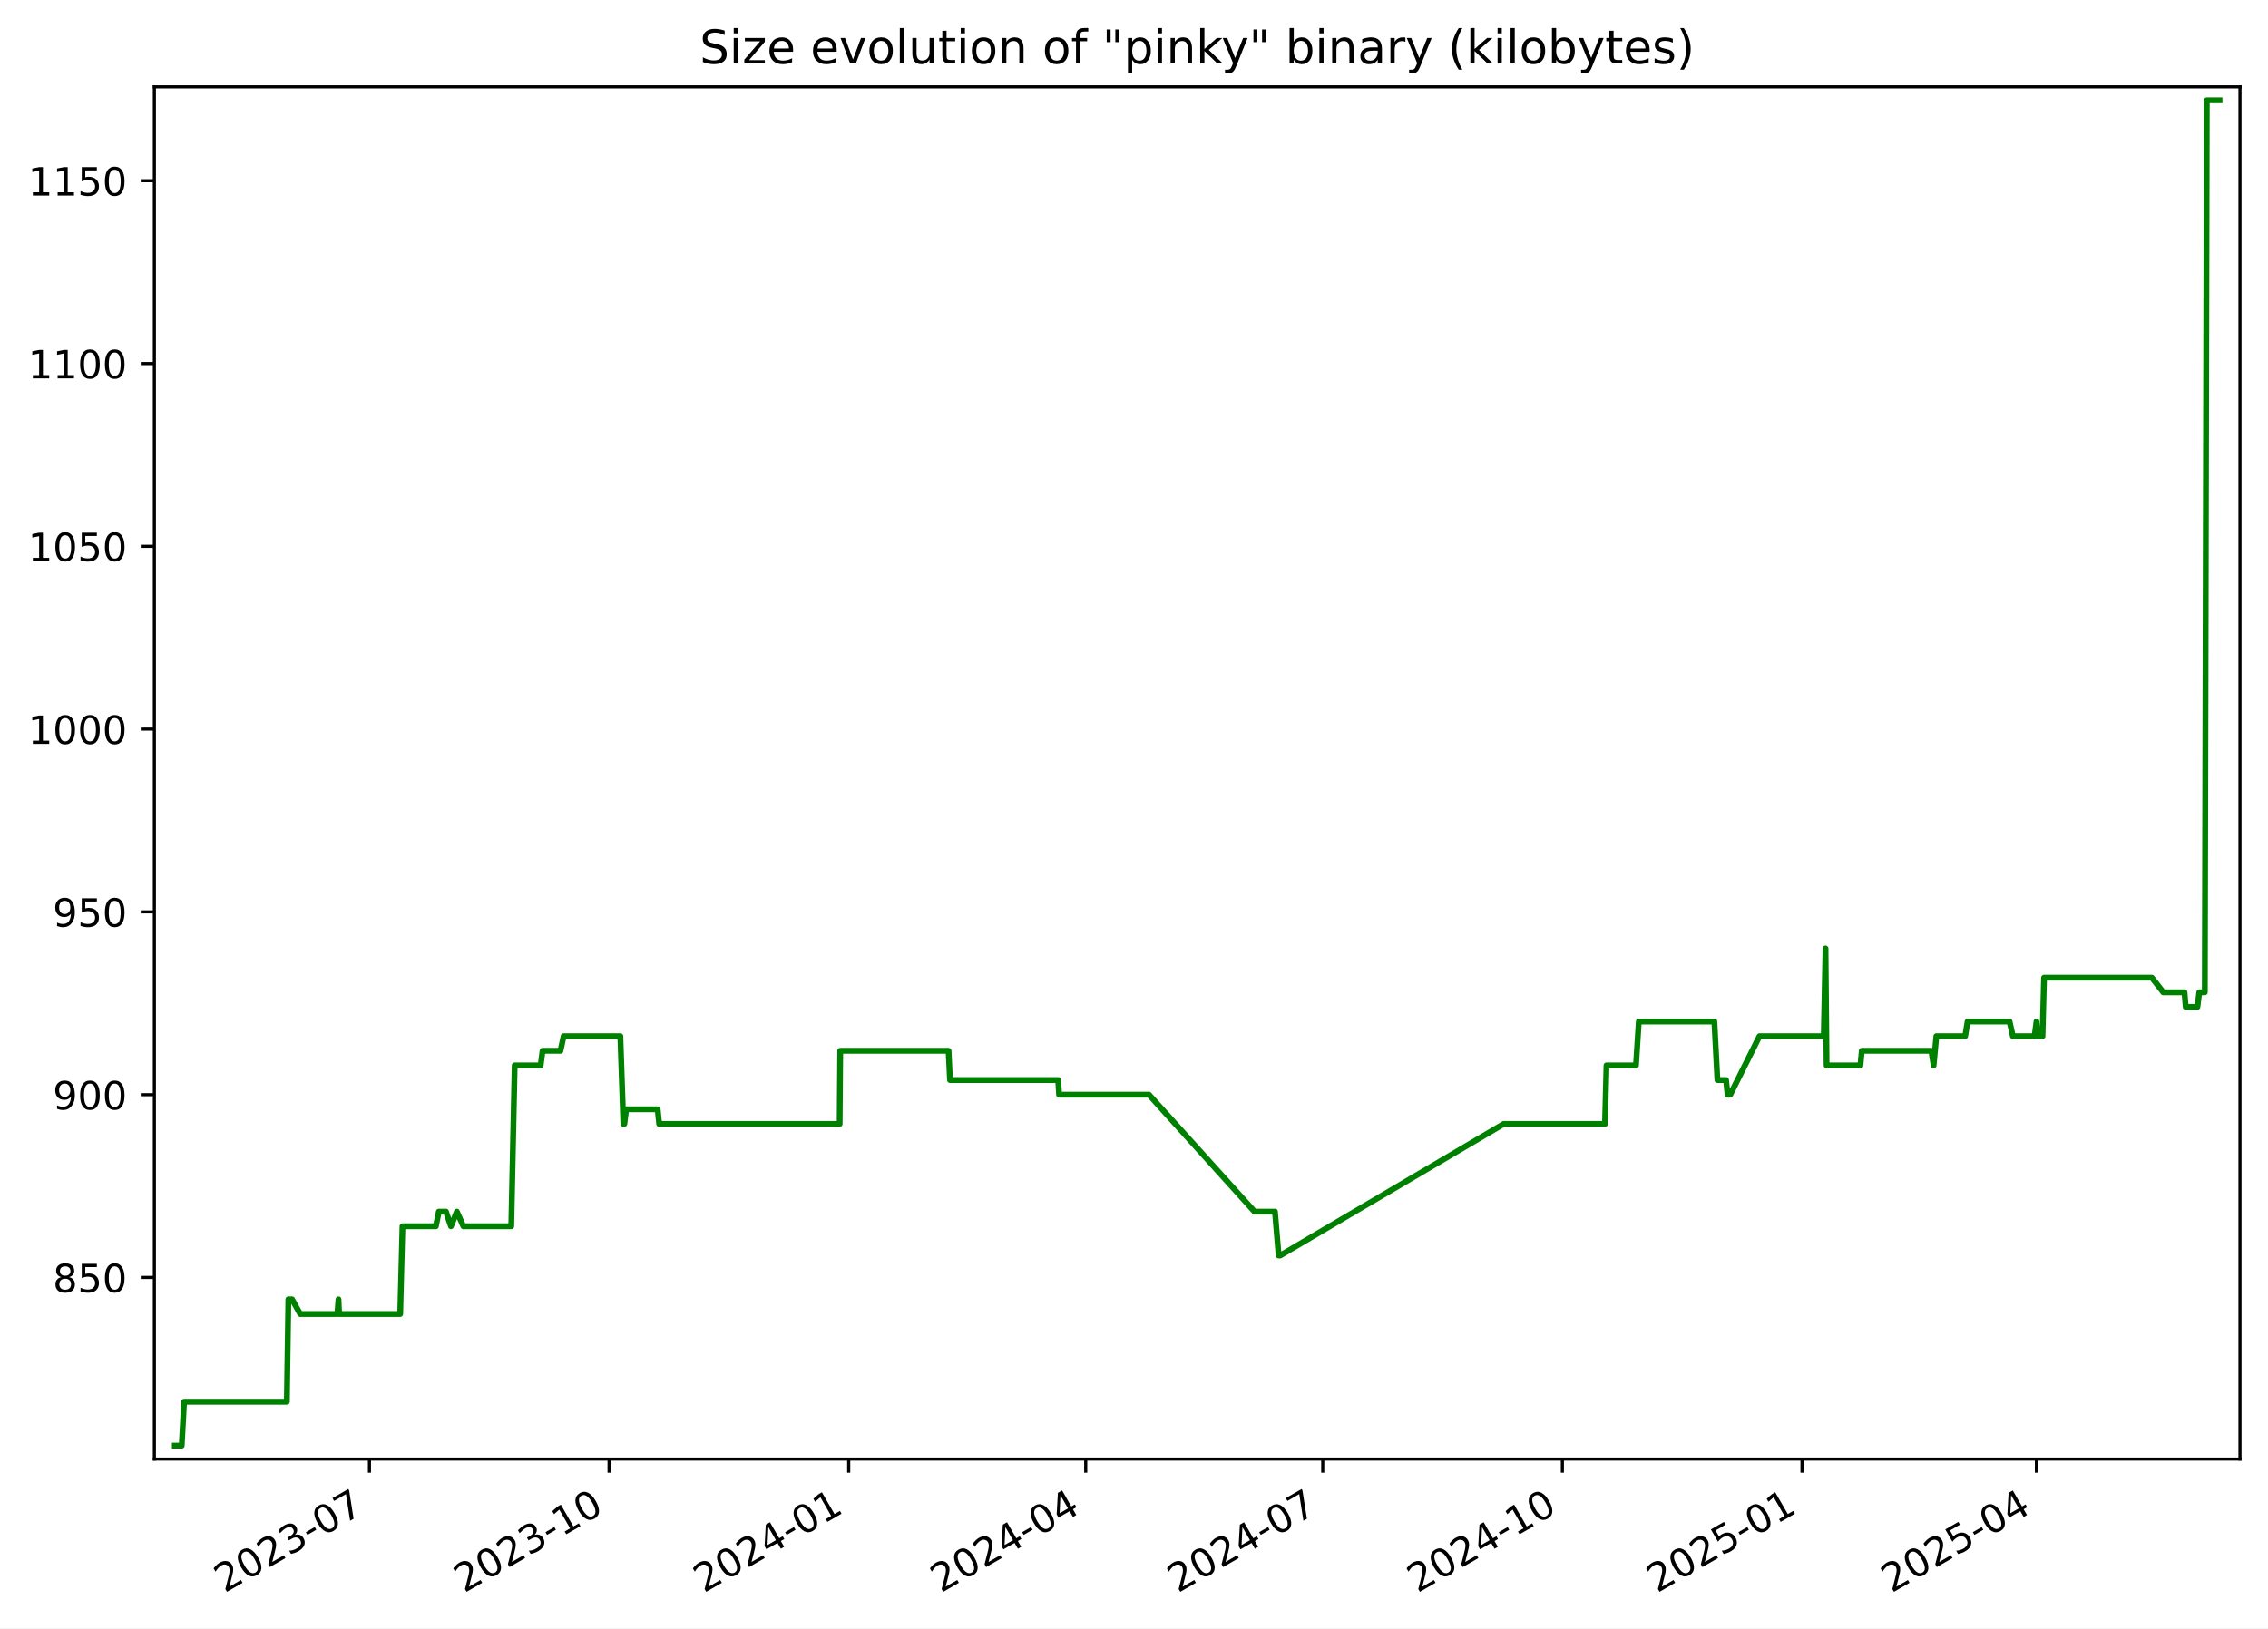
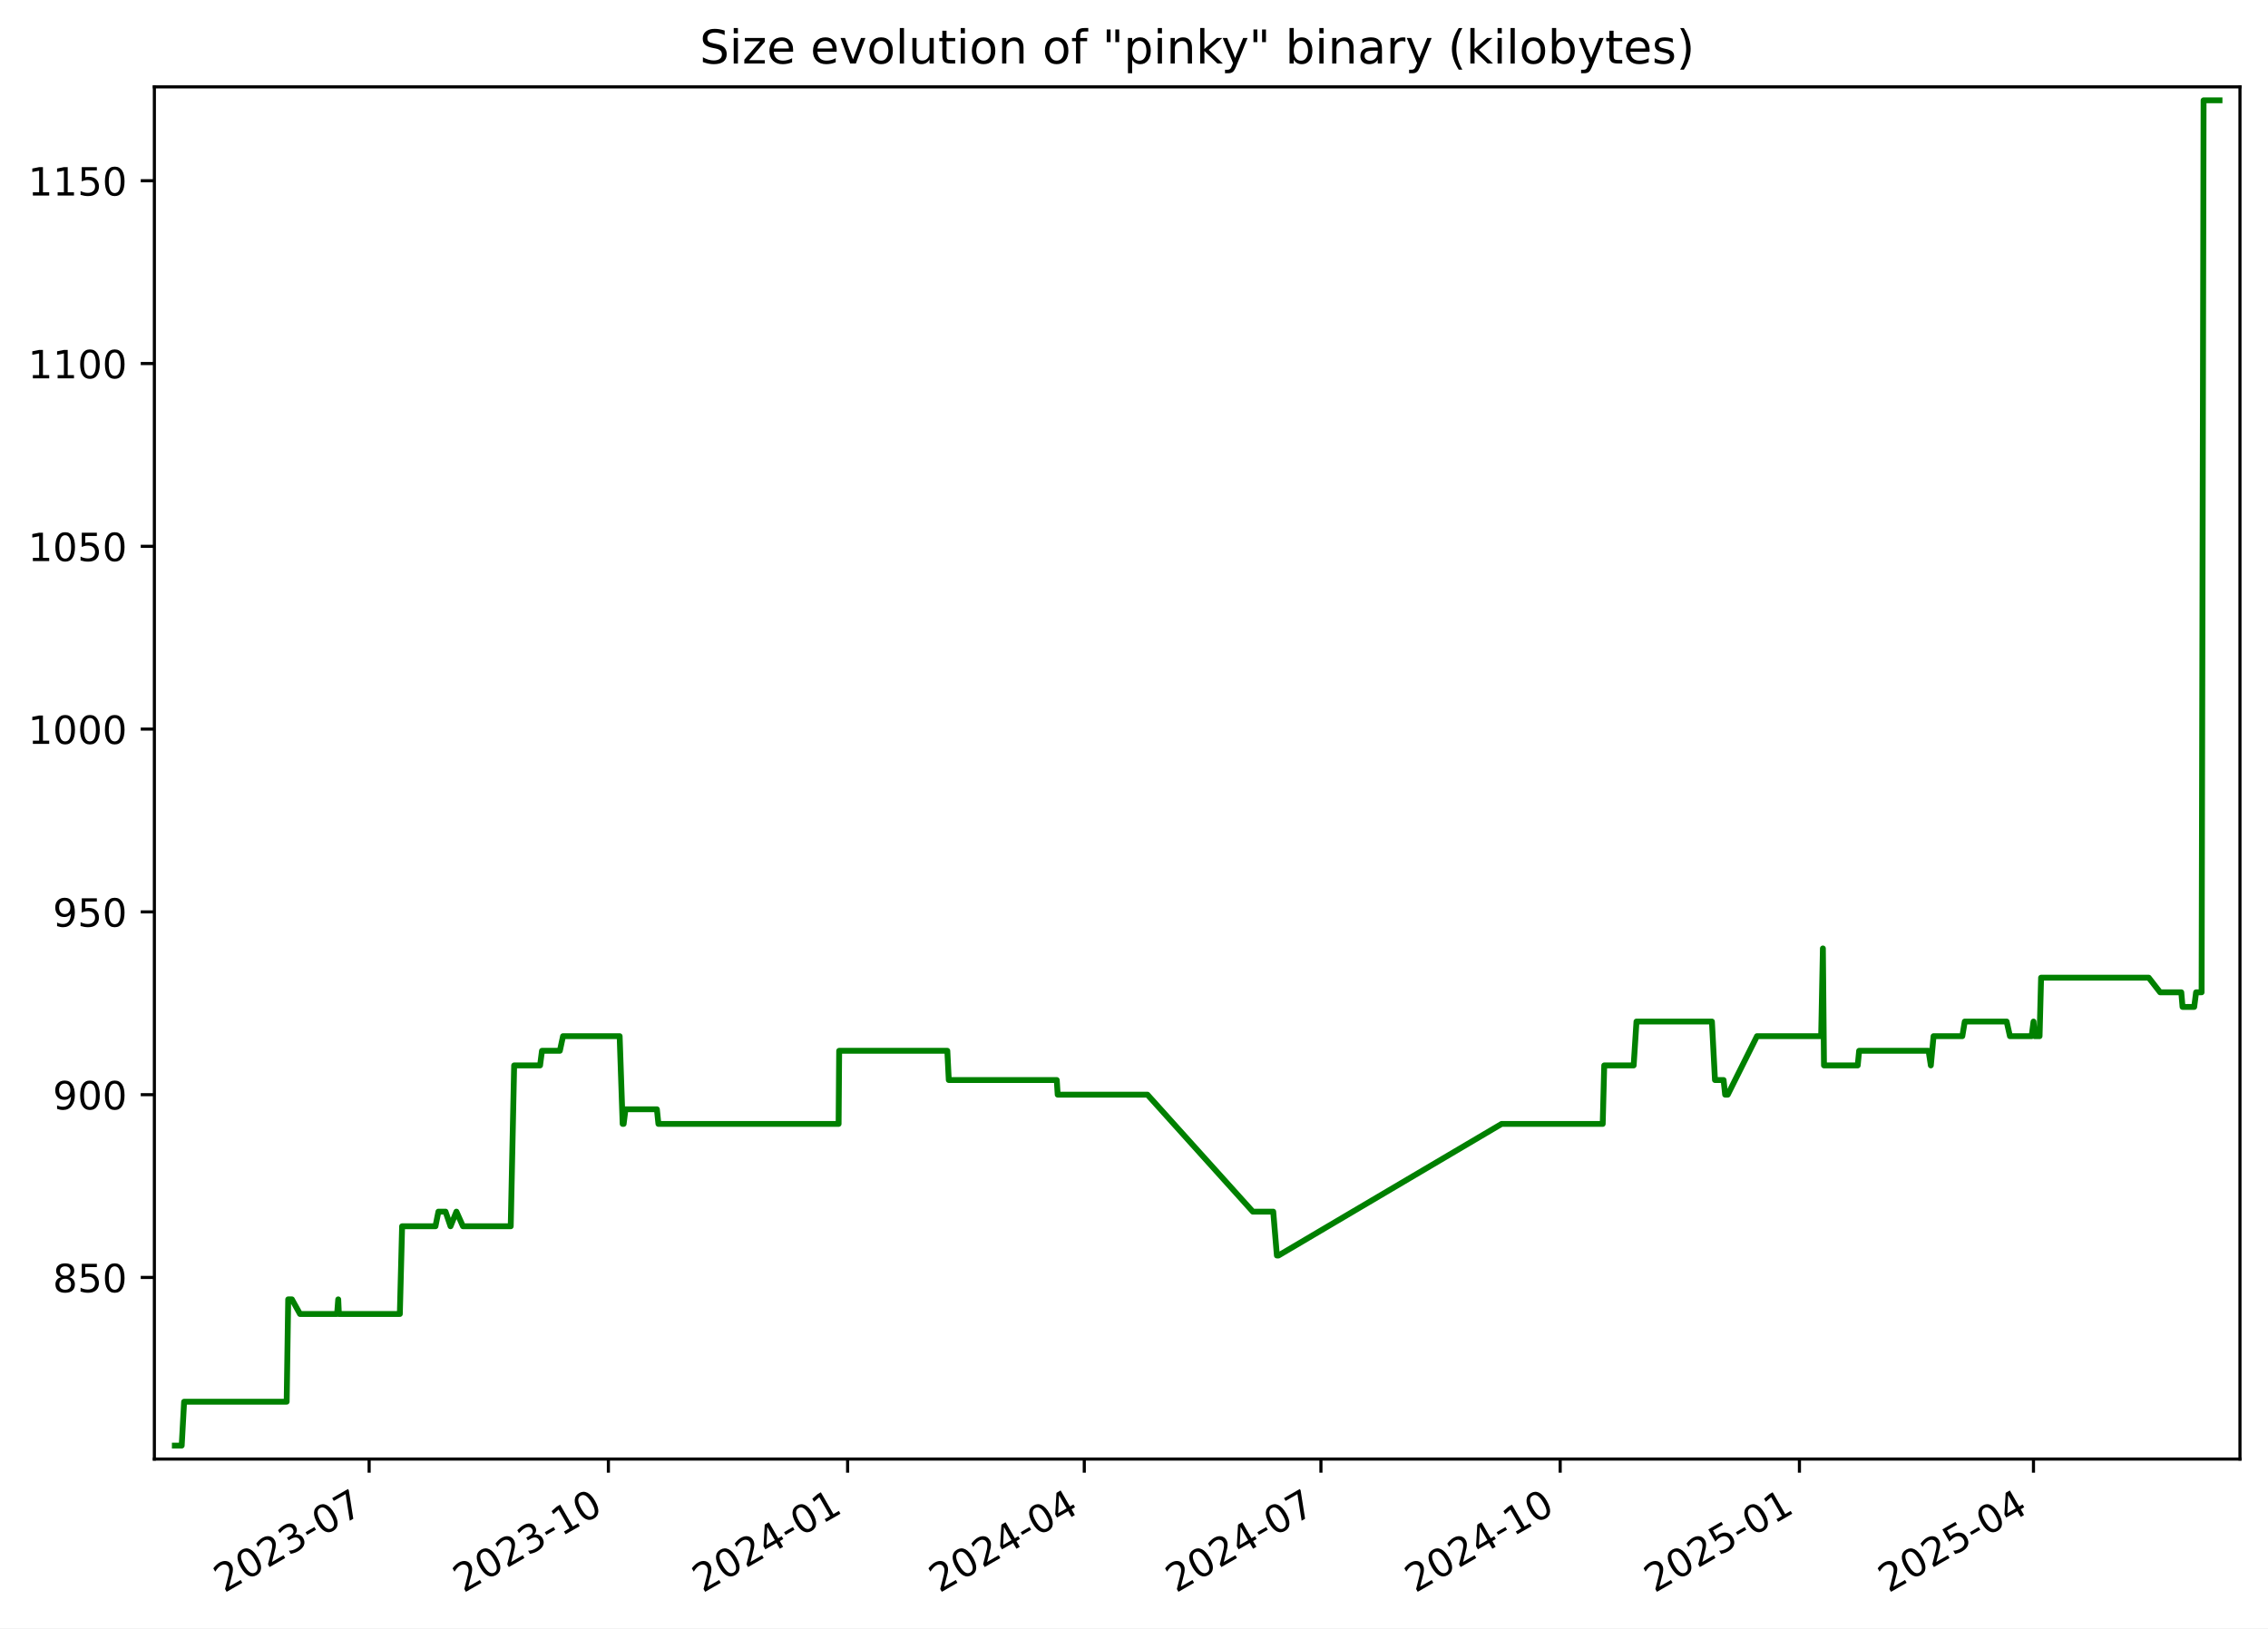
<svg xmlns="http://www.w3.org/2000/svg" xmlns:xlink="http://www.w3.org/1999/xlink" width="582.53pt" height="418.303pt" viewBox="0 0 582.53 418.303" version="1.1">
  <defs>
    <style type="text/css">*{stroke-linejoin: round; stroke-linecap: butt}</style>
  </defs>
  <g id="figure_1">
    <g id="patch_1">
      <path d="M -0 418.303  L 582.53 418.303  L 582.53 0  L -0 0  z " style="fill: #ffffff" />
    </g>
    <g id="axes_1">
      <g id="patch_2">
        <path d="M 39.65 374.83  L 575.33 374.83  L 575.33 22.318  L 39.65 22.318  z " style="fill: #ffffff" />
      </g>
      <g id="matplotlib.axis_1">
        <g id="xtick_1">
          <g id="line2d_1">
            <defs>
-               <path id="maa181abae9" d="M 0 0  L 0 3.5  " style="stroke: #000000; stroke-width: 0.8" />
+               <path id="m6001db3e99" d="M 0 0  L 0 3.5  " style="stroke: #000000; stroke-width: 0.8" />
            </defs>
            <g>
-               <use xlink:href="#maa181abae9" x="94.89" y="374.83" style="stroke: #000000; stroke-width: 0.8" />
+               <use xlink:href="#m6001db3e99" x="94.811" y="374.83" style="stroke: #000000; stroke-width: 0.8" />
            </g>
          </g>
          <g id="text_1">
-             <g transform="translate(57.66495 409.302) rotate(-30) scale(0.1 -0.1)">
+             <g transform="translate(57.58602 409.302) rotate(-30) scale(0.1 -0.1)">
              <defs>
                <path id="DejaVuSans-32" d="M 1228 531  L 3431 531  L 3431 0  L 469 0  L 469 531  Q 828 903 1448 1529  Q 2069 2156 2228 2338  Q 2531 2678 2651 2914  Q 2772 3150 2772 3378  Q 2772 3750 2511 3984  Q 2250 4219 1831 4219  Q 1534 4219 1204 4116  Q 875 4013 500 3803  L 500 4441  Q 881 4594 1212 4672  Q 1544 4750 1819 4750  Q 2544 4750 2975 4387  Q 3406 4025 3406 3419  Q 3406 3131 3298 2873  Q 3191 2616 2906 2266  Q 2828 2175 2409 1742  Q 1991 1309 1228 531  z " transform="scale(0.015625)" />
                <path id="DejaVuSans-30" d="M 2034 4250  Q 1547 4250 1301 3770  Q 1056 3291 1056 2328  Q 1056 1369 1301 889  Q 1547 409 2034 409  Q 2525 409 2770 889  Q 3016 1369 3016 2328  Q 3016 3291 2770 3770  Q 2525 4250 2034 4250  z M 2034 4750  Q 2819 4750 3233 4129  Q 3647 3509 3647 2328  Q 3647 1150 3233 529  Q 2819 -91 2034 -91  Q 1250 -91 836 529  Q 422 1150 422 2328  Q 422 3509 836 4129  Q 1250 4750 2034 4750  z " transform="scale(0.015625)" />
                <path id="DejaVuSans-33" d="M 2597 2516  Q 3050 2419 3304 2112  Q 3559 1806 3559 1356  Q 3559 666 3084 287  Q 2609 -91 1734 -91  Q 1441 -91 1130 -33  Q 819 25 488 141  L 488 750  Q 750 597 1062 519  Q 1375 441 1716 441  Q 2309 441 2620 675  Q 2931 909 2931 1356  Q 2931 1769 2642 2001  Q 2353 2234 1838 2234  L 1294 2234  L 1294 2753  L 1863 2753  Q 2328 2753 2575 2939  Q 2822 3125 2822 3475  Q 2822 3834 2567 4026  Q 2313 4219 1838 4219  Q 1578 4219 1281 4162  Q 984 4106 628 3988  L 628 4550  Q 988 4650 1302 4700  Q 1616 4750 1894 4750  Q 2613 4750 3031 4423  Q 3450 4097 3450 3541  Q 3450 3153 3228 2886  Q 3006 2619 2597 2516  z " transform="scale(0.015625)" />
                <path id="DejaVuSans-2d" d="M 313 2009  L 1997 2009  L 1997 1497  L 313 1497  L 313 2009  z " transform="scale(0.015625)" />
                <path id="DejaVuSans-37" d="M 525 4666  L 3525 4666  L 3525 4397  L 1831 0  L 1172 0  L 2766 4134  L 525 4134  L 525 4666  z " transform="scale(0.015625)" />
              </defs>
              <use xlink:href="#DejaVuSans-32" />
              <use xlink:href="#DejaVuSans-30" x="63.623" />
              <use xlink:href="#DejaVuSans-32" x="127.246" />
              <use xlink:href="#DejaVuSans-33" x="190.869" />
              <use xlink:href="#DejaVuSans-2d" x="254.492" />
              <use xlink:href="#DejaVuSans-30" x="290.576" />
              <use xlink:href="#DejaVuSans-37" x="354.199" />
            </g>
          </g>
        </g>
        <g id="xtick_2">
          <g id="line2d_2">
            <g>
-               <use xlink:href="#maa181abae9" x="156.438" y="374.83" style="stroke: #000000; stroke-width: 0.8" />
+               <use xlink:href="#m6001db3e99" x="156.262" y="374.83" style="stroke: #000000; stroke-width: 0.8" />
            </g>
          </g>
          <g id="text_2">
-             <g transform="translate(119.2129 409.302) rotate(-30) scale(0.1 -0.1)">
+             <g transform="translate(119.0368 409.302) rotate(-30) scale(0.1 -0.1)">
              <defs>
                <path id="DejaVuSans-31" d="M 794 531  L 1825 531  L 1825 4091  L 703 3866  L 703 4441  L 1819 4666  L 2450 4666  L 2450 531  L 3481 531  L 3481 0  L 794 0  L 794 531  z " transform="scale(0.015625)" />
              </defs>
              <use xlink:href="#DejaVuSans-32" />
              <use xlink:href="#DejaVuSans-30" x="63.623" />
              <use xlink:href="#DejaVuSans-32" x="127.246" />
              <use xlink:href="#DejaVuSans-33" x="190.869" />
              <use xlink:href="#DejaVuSans-2d" x="254.492" />
              <use xlink:href="#DejaVuSans-31" x="290.576" />
              <use xlink:href="#DejaVuSans-30" x="354.199" />
            </g>
          </g>
        </g>
        <g id="xtick_3">
          <g id="line2d_3">
            <g>
-               <use xlink:href="#maa181abae9" x="217.986" y="374.83" style="stroke: #000000; stroke-width: 0.8" />
+               <use xlink:href="#m6001db3e99" x="217.712" y="374.83" style="stroke: #000000; stroke-width: 0.8" />
            </g>
          </g>
          <g id="text_3">
-             <g transform="translate(180.7608 409.302) rotate(-30) scale(0.1 -0.1)">
+             <g transform="translate(180.4875 409.302) rotate(-30) scale(0.1 -0.1)">
              <defs>
                <path id="DejaVuSans-34" d="M 2419 4116  L 825 1625  L 2419 1625  L 2419 4116  z M 2253 4666  L 3047 4666  L 3047 1625  L 3713 1625  L 3713 1100  L 3047 1100  L 3047 0  L 2419 0  L 2419 1100  L 313 1100  L 313 1709  L 2253 4666  z " transform="scale(0.015625)" />
              </defs>
              <use xlink:href="#DejaVuSans-32" />
              <use xlink:href="#DejaVuSans-30" x="63.623" />
              <use xlink:href="#DejaVuSans-32" x="127.246" />
              <use xlink:href="#DejaVuSans-34" x="190.869" />
              <use xlink:href="#DejaVuSans-2d" x="254.492" />
              <use xlink:href="#DejaVuSans-30" x="290.576" />
              <use xlink:href="#DejaVuSans-31" x="354.199" />
            </g>
          </g>
        </g>
        <g id="xtick_4">
          <g id="line2d_4">
            <g>
-               <use xlink:href="#maa181abae9" x="278.865" y="374.83" style="stroke: #000000; stroke-width: 0.8" />
+               <use xlink:href="#m6001db3e99" x="278.495" y="374.83" style="stroke: #000000; stroke-width: 0.8" />
            </g>
          </g>
          <g id="text_4">
-             <g transform="translate(241.6397 409.302) rotate(-30) scale(0.1 -0.1)">
+             <g transform="translate(241.2703 409.302) rotate(-30) scale(0.1 -0.1)">
              <use xlink:href="#DejaVuSans-32" />
              <use xlink:href="#DejaVuSans-30" x="63.623" />
              <use xlink:href="#DejaVuSans-32" x="127.246" />
              <use xlink:href="#DejaVuSans-34" x="190.869" />
              <use xlink:href="#DejaVuSans-2d" x="254.492" />
              <use xlink:href="#DejaVuSans-30" x="290.576" />
              <use xlink:href="#DejaVuSans-34" x="354.199" />
            </g>
          </g>
        </g>
        <g id="xtick_5">
          <g id="line2d_5">
            <g>
-               <use xlink:href="#maa181abae9" x="339.743" y="374.83" style="stroke: #000000; stroke-width: 0.8" />
+               <use xlink:href="#m6001db3e99" x="339.278" y="374.83" style="stroke: #000000; stroke-width: 0.8" />
            </g>
          </g>
          <g id="text_5">
-             <g transform="translate(302.5186 409.302) rotate(-30) scale(0.1 -0.1)">
+             <g transform="translate(302.0531 409.302) rotate(-30) scale(0.1 -0.1)">
              <use xlink:href="#DejaVuSans-32" />
              <use xlink:href="#DejaVuSans-30" x="63.623" />
              <use xlink:href="#DejaVuSans-32" x="127.246" />
              <use xlink:href="#DejaVuSans-34" x="190.869" />
              <use xlink:href="#DejaVuSans-2d" x="254.492" />
              <use xlink:href="#DejaVuSans-30" x="290.576" />
              <use xlink:href="#DejaVuSans-37" x="354.199" />
            </g>
          </g>
        </g>
        <g id="xtick_6">
          <g id="line2d_6">
            <g>
-               <use xlink:href="#maa181abae9" x="401.291" y="374.83" style="stroke: #000000; stroke-width: 0.8" />
+               <use xlink:href="#m6001db3e99" x="400.729" y="374.83" style="stroke: #000000; stroke-width: 0.8" />
            </g>
          </g>
          <g id="text_6">
-             <g transform="translate(364.0666 409.302) rotate(-30) scale(0.1 -0.1)">
+             <g transform="translate(363.5038 409.302) rotate(-30) scale(0.1 -0.1)">
              <use xlink:href="#DejaVuSans-32" />
              <use xlink:href="#DejaVuSans-30" x="63.623" />
              <use xlink:href="#DejaVuSans-32" x="127.246" />
              <use xlink:href="#DejaVuSans-34" x="190.869" />
              <use xlink:href="#DejaVuSans-2d" x="254.492" />
              <use xlink:href="#DejaVuSans-31" x="290.576" />
              <use xlink:href="#DejaVuSans-30" x="354.199" />
            </g>
          </g>
        </g>
        <g id="xtick_7">
          <g id="line2d_7">
            <g>
-               <use xlink:href="#maa181abae9" x="462.839" y="374.83" style="stroke: #000000; stroke-width: 0.8" />
+               <use xlink:href="#m6001db3e99" x="462.179" y="374.83" style="stroke: #000000; stroke-width: 0.8" />
            </g>
          </g>
          <g id="text_7">
-             <g transform="translate(425.6145 409.302) rotate(-30) scale(0.1 -0.1)">
+             <g transform="translate(424.9546 409.302) rotate(-30) scale(0.1 -0.1)">
              <defs>
                <path id="DejaVuSans-35" d="M 691 4666  L 3169 4666  L 3169 4134  L 1269 4134  L 1269 2991  Q 1406 3038 1543 3061  Q 1681 3084 1819 3084  Q 2600 3084 3056 2656  Q 3513 2228 3513 1497  Q 3513 744 3044 326  Q 2575 -91 1722 -91  Q 1428 -91 1123 -41  Q 819 9 494 109  L 494 744  Q 775 591 1075 516  Q 1375 441 1709 441  Q 2250 441 2565 725  Q 2881 1009 2881 1497  Q 2881 1984 2565 2268  Q 2250 2553 1709 2553  Q 1456 2553 1204 2497  Q 953 2441 691 2322  L 691 4666  z " transform="scale(0.015625)" />
              </defs>
              <use xlink:href="#DejaVuSans-32" />
              <use xlink:href="#DejaVuSans-30" x="63.623" />
              <use xlink:href="#DejaVuSans-32" x="127.246" />
              <use xlink:href="#DejaVuSans-35" x="190.869" />
              <use xlink:href="#DejaVuSans-2d" x="254.492" />
              <use xlink:href="#DejaVuSans-30" x="290.576" />
              <use xlink:href="#DejaVuSans-31" x="354.199" />
            </g>
          </g>
        </g>
        <g id="xtick_8">
          <g id="line2d_8">
            <g>
-               <use xlink:href="#maa181abae9" x="523.049" y="374.83" style="stroke: #000000; stroke-width: 0.8" />
+               <use xlink:href="#m6001db3e99" x="522.294" y="374.83" style="stroke: #000000; stroke-width: 0.8" />
            </g>
          </g>
          <g id="text_8">
-             <g transform="translate(485.8244 409.302) rotate(-30) scale(0.1 -0.1)">
+             <g transform="translate(485.0694 409.302) rotate(-30) scale(0.1 -0.1)">
              <use xlink:href="#DejaVuSans-32" />
              <use xlink:href="#DejaVuSans-30" x="63.623" />
              <use xlink:href="#DejaVuSans-32" x="127.246" />
              <use xlink:href="#DejaVuSans-35" x="190.869" />
              <use xlink:href="#DejaVuSans-2d" x="254.492" />
              <use xlink:href="#DejaVuSans-30" x="290.576" />
              <use xlink:href="#DejaVuSans-34" x="354.199" />
            </g>
          </g>
        </g>
      </g>
      <g id="matplotlib.axis_2">
        <g id="ytick_1">
          <g id="line2d_9">
            <defs>
-               <path id="mb4250f823b" d="M 0 0  L -3.5 0  " style="stroke: #000000; stroke-width: 0.8" />
+               <path id="m033d3889bf" d="M 0 0  L -3.5 0  " style="stroke: #000000; stroke-width: 0.8" />
            </defs>
            <g>
-               <use xlink:href="#mb4250f823b" x="39.65" y="328.174" style="stroke: #000000; stroke-width: 0.8" />
+               <use xlink:href="#m033d3889bf" x="39.65" y="328.174" style="stroke: #000000; stroke-width: 0.8" />
            </g>
          </g>
          <g id="text_9">
            <g transform="translate(13.5625 331.9733) scale(0.1 -0.1)">
              <defs>
                <path id="DejaVuSans-38" d="M 2034 2216  Q 1584 2216 1326 1975  Q 1069 1734 1069 1313  Q 1069 891 1326 650  Q 1584 409 2034 409  Q 2484 409 2743 651  Q 3003 894 3003 1313  Q 3003 1734 2745 1975  Q 2488 2216 2034 2216  z M 1403 2484  Q 997 2584 770 2862  Q 544 3141 544 3541  Q 544 4100 942 4425  Q 1341 4750 2034 4750  Q 2731 4750 3128 4425  Q 3525 4100 3525 3541  Q 3525 3141 3298 2862  Q 3072 2584 2669 2484  Q 3125 2378 3379 2068  Q 3634 1759 3634 1313  Q 3634 634 3220 271  Q 2806 -91 2034 -91  Q 1263 -91 848 271  Q 434 634 434 1313  Q 434 1759 690 2068  Q 947 2378 1403 2484  z M 1172 3481  Q 1172 3119 1398 2916  Q 1625 2713 2034 2713  Q 2441 2713 2670 2916  Q 2900 3119 2900 3481  Q 2900 3844 2670 4047  Q 2441 4250 2034 4250  Q 1625 4250 1398 4047  Q 1172 3844 1172 3481  z " transform="scale(0.015625)" />
              </defs>
              <use xlink:href="#DejaVuSans-38" />
              <use xlink:href="#DejaVuSans-35" x="63.623" />
              <use xlink:href="#DejaVuSans-30" x="127.246" />
            </g>
          </g>
        </g>
        <g id="ytick_2">
          <g id="line2d_10">
            <g>
-               <use xlink:href="#mb4250f823b" x="39.65" y="281.218" style="stroke: #000000; stroke-width: 0.8" />
+               <use xlink:href="#m033d3889bf" x="39.65" y="281.218" style="stroke: #000000; stroke-width: 0.8" />
            </g>
          </g>
          <g id="text_10">
            <g transform="translate(13.5625 285.0168) scale(0.1 -0.1)">
              <defs>
                <path id="DejaVuSans-39" d="M 703 97  L 703 672  Q 941 559 1184 500  Q 1428 441 1663 441  Q 2288 441 2617 861  Q 2947 1281 2994 2138  Q 2813 1869 2534 1725  Q 2256 1581 1919 1581  Q 1219 1581 811 2004  Q 403 2428 403 3163  Q 403 3881 828 4315  Q 1253 4750 1959 4750  Q 2769 4750 3195 4129  Q 3622 3509 3622 2328  Q 3622 1225 3098 567  Q 2575 -91 1691 -91  Q 1453 -91 1209 -44  Q 966 3 703 97  z M 1959 2075  Q 2384 2075 2632 2365  Q 2881 2656 2881 3163  Q 2881 3666 2632 3958  Q 2384 4250 1959 4250  Q 1534 4250 1286 3958  Q 1038 3666 1038 3163  Q 1038 2656 1286 2365  Q 1534 2075 1959 2075  z " transform="scale(0.015625)" />
              </defs>
              <use xlink:href="#DejaVuSans-39" />
              <use xlink:href="#DejaVuSans-30" x="63.623" />
              <use xlink:href="#DejaVuSans-30" x="127.246" />
            </g>
          </g>
        </g>
        <g id="ytick_3">
          <g id="line2d_11">
            <g>
-               <use xlink:href="#mb4250f823b" x="39.65" y="234.261" style="stroke: #000000; stroke-width: 0.8" />
+               <use xlink:href="#m033d3889bf" x="39.65" y="234.261" style="stroke: #000000; stroke-width: 0.8" />
            </g>
          </g>
          <g id="text_11">
            <g transform="translate(13.5625 238.0603) scale(0.1 -0.1)">
              <use xlink:href="#DejaVuSans-39" />
              <use xlink:href="#DejaVuSans-35" x="63.623" />
              <use xlink:href="#DejaVuSans-30" x="127.246" />
            </g>
          </g>
        </g>
        <g id="ytick_4">
          <g id="line2d_12">
            <g>
-               <use xlink:href="#mb4250f823b" x="39.65" y="187.305" style="stroke: #000000; stroke-width: 0.8" />
+               <use xlink:href="#m033d3889bf" x="39.65" y="187.305" style="stroke: #000000; stroke-width: 0.8" />
            </g>
          </g>
          <g id="text_12">
            <g transform="translate(7.2 191.1038) scale(0.1 -0.1)">
              <use xlink:href="#DejaVuSans-31" />
              <use xlink:href="#DejaVuSans-30" x="63.623" />
              <use xlink:href="#DejaVuSans-30" x="127.246" />
              <use xlink:href="#DejaVuSans-30" x="190.869" />
            </g>
          </g>
        </g>
        <g id="ytick_5">
          <g id="line2d_13">
            <g>
-               <use xlink:href="#mb4250f823b" x="39.65" y="140.348" style="stroke: #000000; stroke-width: 0.8" />
+               <use xlink:href="#m033d3889bf" x="39.65" y="140.348" style="stroke: #000000; stroke-width: 0.8" />
            </g>
          </g>
          <g id="text_13">
            <g transform="translate(7.2 144.1473) scale(0.1 -0.1)">
              <use xlink:href="#DejaVuSans-31" />
              <use xlink:href="#DejaVuSans-30" x="63.623" />
              <use xlink:href="#DejaVuSans-35" x="127.246" />
              <use xlink:href="#DejaVuSans-30" x="190.869" />
            </g>
          </g>
        </g>
        <g id="ytick_6">
          <g id="line2d_14">
            <g>
-               <use xlink:href="#mb4250f823b" x="39.65" y="93.392" style="stroke: #000000; stroke-width: 0.8" />
+               <use xlink:href="#m033d3889bf" x="39.65" y="93.392" style="stroke: #000000; stroke-width: 0.8" />
            </g>
          </g>
          <g id="text_14">
            <g transform="translate(7.2 97.19074) scale(0.1 -0.1)">
              <use xlink:href="#DejaVuSans-31" />
              <use xlink:href="#DejaVuSans-31" x="63.623" />
              <use xlink:href="#DejaVuSans-30" x="127.246" />
              <use xlink:href="#DejaVuSans-30" x="190.869" />
            </g>
          </g>
        </g>
        <g id="ytick_7">
          <g id="line2d_15">
            <g>
-               <use xlink:href="#mb4250f823b" x="39.65" y="46.435" style="stroke: #000000; stroke-width: 0.8" />
+               <use xlink:href="#m033d3889bf" x="39.65" y="46.435" style="stroke: #000000; stroke-width: 0.8" />
            </g>
          </g>
          <g id="text_15">
            <g transform="translate(7.2 50.23421) scale(0.1 -0.1)">
              <use xlink:href="#DejaVuSans-31" />
              <use xlink:href="#DejaVuSans-31" x="63.623" />
              <use xlink:href="#DejaVuSans-35" x="127.246" />
              <use xlink:href="#DejaVuSans-30" x="190.869" />
            </g>
          </g>
        </g>
      </g>
      <g id="line2d_16">
-         <path d="M 44.902 371.374  L 46.673 371.374  L 47.292 360.105  L 73.678 360.105  L 74.069 333.809  L 75.025 333.809  L 77.111 337.565  L 86.655 337.565  L 86.94 333.809  L 87.109 337.565  L 102.79 337.565  L 103.373 315.026  L 111.955 315.026  L 112.714 311.27  L 114.545 311.27  L 115.827 315.026  L 117.344 311.27  L 119.024 315.026  L 131.316 315.026  L 132.197 273.705  L 138.863 273.705  L 139.355 269.948  L 143.955 269.948  L 144.773 266.192  L 159.335 266.192  L 160.11 288.731  L 160.365 288.731  L 160.835 284.974  L 168.917 284.974  L 169.31 288.731  L 215.664 288.731  L 215.808 269.948  L 243.632 269.948  L 244.008 277.461  L 271.786 277.461  L 272.024 281.218  L 295.109 281.218  L 322.223 311.27  L 327.471 311.27  L 328.413 322.539  L 328.821 322.539  L 386.229 288.731  L 412.234 288.731  L 412.623 273.705  L 420.196 273.705  L 420.92 262.435  L 440.329 262.435  L 441.114 277.461  L 443.33 277.461  L 443.727 281.218  L 444.408 281.218  L 451.922 266.192  L 468.429 266.192  L 468.875 243.652  L 469.156 273.705  L 477.838 273.705  L 478.196 269.948  L 496.063 269.948  L 496.643 273.705  L 497.345 266.192  L 504.744 266.192  L 505.373 262.435  L 516.147 262.435  L 516.993 266.192  L 522.578 266.192  L 523.061 262.435  L 523.358 266.192  L 524.614 266.192  L 525.008 251.165  L 552.701 251.165  L 555.624 254.922  L 561.074 254.922  L 561.396 258.678  L 564.396 258.678  L 564.88 254.922  L 566.301 254.922  L 566.808 25.774  L 570.078 25.774  L 570.078 25.774  " clip-path="url(#pc549841ce5)" style="fill: none; stroke: #008000; stroke-width: 1.5; stroke-linecap: square" />
+         <path d="M 44.902 371.374  L 46.67 371.374  L 47.288 360.105  L 73.632 360.105  L 74.023 333.809  L 74.978 333.809  L 77.06 337.565  L 86.589 337.565  L 86.873 333.809  L 87.042 337.565  L 102.699 337.565  L 103.281 315.026  L 111.849 315.026  L 112.607 311.27  L 114.435 311.27  L 115.715 315.026  L 117.229 311.27  L 118.907 315.026  L 131.179 315.026  L 132.059 273.705  L 138.715 273.705  L 139.205 269.948  L 143.799 269.948  L 144.615 266.192  L 159.154 266.192  L 159.928 288.731  L 160.182 288.731  L 160.652 284.974  L 168.721 284.974  L 169.113 288.731  L 215.394 288.731  L 215.539 269.948  L 243.318 269.948  L 243.693 277.461  L 271.428 277.461  L 271.665 281.218  L 294.713 281.218  L 321.786 311.27  L 327.025 311.27  L 327.966 322.539  L 328.372 322.539  L 385.69 288.731  L 411.654 288.731  L 412.043 273.705  L 419.604 273.705  L 420.326 262.435  L 439.704 262.435  L 440.488 277.461  L 442.701 277.461  L 443.098 281.218  L 443.777 281.218  L 451.28 266.192  L 467.76 266.192  L 468.206 243.652  L 468.486 273.705  L 477.154 273.705  L 477.512 269.948  L 495.35 269.948  L 495.929 273.705  L 496.631 266.192  L 504.018 266.192  L 504.646 262.435  L 515.403 262.435  L 516.248 266.192  L 521.824 266.192  L 522.306 262.435  L 522.602 266.192  L 523.857 266.192  L 524.25 251.165  L 551.899 251.165  L 554.818 254.922  L 560.259 254.922  L 560.58 258.678  L 563.576 258.678  L 564.059 254.922  L 565.477 254.922  L 565.984 25.774  L 570.078 25.774  L 570.078 25.774  " clip-path="url(#p1cea5aa568)" style="fill: none; stroke: #008000; stroke-width: 1.5; stroke-linecap: square" />
      </g>
      <g id="patch_3">
        <path d="M 39.65 374.83  L 39.65 22.318  " style="fill: none; stroke: #000000; stroke-width: 0.8; stroke-linejoin: miter; stroke-linecap: square" />
      </g>
      <g id="patch_4">
        <path d="M 575.33 374.83  L 575.33 22.318  " style="fill: none; stroke: #000000; stroke-width: 0.8; stroke-linejoin: miter; stroke-linecap: square" />
      </g>
      <g id="patch_5">
        <path d="M 39.65 374.83  L 575.33 374.83  " style="fill: none; stroke: #000000; stroke-width: 0.8; stroke-linejoin: miter; stroke-linecap: square" />
      </g>
      <g id="patch_6">
        <path d="M 39.65 22.318  L 575.33 22.318  " style="fill: none; stroke: #000000; stroke-width: 0.8; stroke-linejoin: miter; stroke-linecap: square" />
      </g>
      <g id="text_16">
        <g transform="translate(179.7078 16.31812) scale(0.12 -0.12)">
          <defs>
            <path id="DejaVuSans-53" d="M 3425 4513  L 3425 3897  Q 3066 4069 2747 4153  Q 2428 4238 2131 4238  Q 1616 4238 1336 4038  Q 1056 3838 1056 3469  Q 1056 3159 1242 3001  Q 1428 2844 1947 2747  L 2328 2669  Q 3034 2534 3370 2195  Q 3706 1856 3706 1288  Q 3706 609 3251 259  Q 2797 -91 1919 -91  Q 1588 -91 1214 -16  Q 841 59 441 206  L 441 856  Q 825 641 1194 531  Q 1563 422 1919 422  Q 2459 422 2753 634  Q 3047 847 3047 1241  Q 3047 1584 2836 1778  Q 2625 1972 2144 2069  L 1759 2144  Q 1053 2284 737 2584  Q 422 2884 422 3419  Q 422 4038 858 4394  Q 1294 4750 2059 4750  Q 2388 4750 2728 4690  Q 3069 4631 3425 4513  z " transform="scale(0.015625)" />
            <path id="DejaVuSans-69" d="M 603 3500  L 1178 3500  L 1178 0  L 603 0  L 603 3500  z M 603 4863  L 1178 4863  L 1178 4134  L 603 4134  L 603 4863  z " transform="scale(0.015625)" />
            <path id="DejaVuSans-7a" d="M 353 3500  L 3084 3500  L 3084 2975  L 922 459  L 3084 459  L 3084 0  L 275 0  L 275 525  L 2438 3041  L 353 3041  L 353 3500  z " transform="scale(0.015625)" />
            <path id="DejaVuSans-65" d="M 3597 1894  L 3597 1613  L 953 1613  Q 991 1019 1311 708  Q 1631 397 2203 397  Q 2534 397 2845 478  Q 3156 559 3463 722  L 3463 178  Q 3153 47 2828 -22  Q 2503 -91 2169 -91  Q 1331 -91 842 396  Q 353 884 353 1716  Q 353 2575 817 3079  Q 1281 3584 2069 3584  Q 2775 3584 3186 3129  Q 3597 2675 3597 1894  z M 3022 2063  Q 3016 2534 2758 2815  Q 2500 3097 2075 3097  Q 1594 3097 1305 2825  Q 1016 2553 972 2059  L 3022 2063  z " transform="scale(0.015625)" />
            <path id="DejaVuSans-20" transform="scale(0.015625)" />
            <path id="DejaVuSans-76" d="M 191 3500  L 800 3500  L 1894 563  L 2988 3500  L 3597 3500  L 2284 0  L 1503 0  L 191 3500  z " transform="scale(0.015625)" />
            <path id="DejaVuSans-6f" d="M 1959 3097  Q 1497 3097 1228 2736  Q 959 2375 959 1747  Q 959 1119 1226 758  Q 1494 397 1959 397  Q 2419 397 2687 759  Q 2956 1122 2956 1747  Q 2956 2369 2687 2733  Q 2419 3097 1959 3097  z M 1959 3584  Q 2709 3584 3137 3096  Q 3566 2609 3566 1747  Q 3566 888 3137 398  Q 2709 -91 1959 -91  Q 1206 -91 779 398  Q 353 888 353 1747  Q 353 2609 779 3096  Q 1206 3584 1959 3584  z " transform="scale(0.015625)" />
            <path id="DejaVuSans-6c" d="M 603 4863  L 1178 4863  L 1178 0  L 603 0  L 603 4863  z " transform="scale(0.015625)" />
            <path id="DejaVuSans-75" d="M 544 1381  L 544 3500  L 1119 3500  L 1119 1403  Q 1119 906 1312 657  Q 1506 409 1894 409  Q 2359 409 2629 706  Q 2900 1003 2900 1516  L 2900 3500  L 3475 3500  L 3475 0  L 2900 0  L 2900 538  Q 2691 219 2414 64  Q 2138 -91 1772 -91  Q 1169 -91 856 284  Q 544 659 544 1381  z M 1991 3584  L 1991 3584  z " transform="scale(0.015625)" />
            <path id="DejaVuSans-74" d="M 1172 4494  L 1172 3500  L 2356 3500  L 2356 3053  L 1172 3053  L 1172 1153  Q 1172 725 1289 603  Q 1406 481 1766 481  L 2356 481  L 2356 0  L 1766 0  Q 1100 0 847 248  Q 594 497 594 1153  L 594 3053  L 172 3053  L 172 3500  L 594 3500  L 594 4494  L 1172 4494  z " transform="scale(0.015625)" />
            <path id="DejaVuSans-6e" d="M 3513 2113  L 3513 0  L 2938 0  L 2938 2094  Q 2938 2591 2744 2837  Q 2550 3084 2163 3084  Q 1697 3084 1428 2787  Q 1159 2491 1159 1978  L 1159 0  L 581 0  L 581 3500  L 1159 3500  L 1159 2956  Q 1366 3272 1645 3428  Q 1925 3584 2291 3584  Q 2894 3584 3203 3211  Q 3513 2838 3513 2113  z " transform="scale(0.015625)" />
            <path id="DejaVuSans-66" d="M 2375 4863  L 2375 4384  L 1825 4384  Q 1516 4384 1395 4259  Q 1275 4134 1275 3809  L 1275 3500  L 2222 3500  L 2222 3053  L 1275 3053  L 1275 0  L 697 0  L 697 3053  L 147 3053  L 147 3500  L 697 3500  L 697 3744  Q 697 4328 969 4595  Q 1241 4863 1831 4863  L 2375 4863  z " transform="scale(0.015625)" />
            <path id="DejaVuSans-22" d="M 1147 4666  L 1147 2931  L 616 2931  L 616 4666  L 1147 4666  z M 2328 4666  L 2328 2931  L 1797 2931  L 1797 4666  L 2328 4666  z " transform="scale(0.015625)" />
            <path id="DejaVuSans-70" d="M 1159 525  L 1159 -1331  L 581 -1331  L 581 3500  L 1159 3500  L 1159 2969  Q 1341 3281 1617 3432  Q 1894 3584 2278 3584  Q 2916 3584 3314 3078  Q 3713 2572 3713 1747  Q 3713 922 3314 415  Q 2916 -91 2278 -91  Q 1894 -91 1617 61  Q 1341 213 1159 525  z M 3116 1747  Q 3116 2381 2855 2742  Q 2594 3103 2138 3103  Q 1681 3103 1420 2742  Q 1159 2381 1159 1747  Q 1159 1113 1420 752  Q 1681 391 2138 391  Q 2594 391 2855 752  Q 3116 1113 3116 1747  z " transform="scale(0.015625)" />
            <path id="DejaVuSans-6b" d="M 581 4863  L 1159 4863  L 1159 1991  L 2875 3500  L 3609 3500  L 1753 1863  L 3688 0  L 2938 0  L 1159 1709  L 1159 0  L 581 0  L 581 4863  z " transform="scale(0.015625)" />
            <path id="DejaVuSans-79" d="M 2059 -325  Q 1816 -950 1584 -1140  Q 1353 -1331 966 -1331  L 506 -1331  L 506 -850  L 844 -850  Q 1081 -850 1212 -737  Q 1344 -625 1503 -206  L 1606 56  L 191 3500  L 800 3500  L 1894 763  L 2988 3500  L 3597 3500  L 2059 -325  z " transform="scale(0.015625)" />
            <path id="DejaVuSans-62" d="M 3116 1747  Q 3116 2381 2855 2742  Q 2594 3103 2138 3103  Q 1681 3103 1420 2742  Q 1159 2381 1159 1747  Q 1159 1113 1420 752  Q 1681 391 2138 391  Q 2594 391 2855 752  Q 3116 1113 3116 1747  z M 1159 2969  Q 1341 3281 1617 3432  Q 1894 3584 2278 3584  Q 2916 3584 3314 3078  Q 3713 2572 3713 1747  Q 3713 922 3314 415  Q 2916 -91 2278 -91  Q 1894 -91 1617 61  Q 1341 213 1159 525  L 1159 0  L 581 0  L 581 4863  L 1159 4863  L 1159 2969  z " transform="scale(0.015625)" />
            <path id="DejaVuSans-61" d="M 2194 1759  Q 1497 1759 1228 1600  Q 959 1441 959 1056  Q 959 750 1161 570  Q 1363 391 1709 391  Q 2188 391 2477 730  Q 2766 1069 2766 1631  L 2766 1759  L 2194 1759  z M 3341 1997  L 3341 0  L 2766 0  L 2766 531  Q 2569 213 2275 61  Q 1981 -91 1556 -91  Q 1019 -91 701 211  Q 384 513 384 1019  Q 384 1609 779 1909  Q 1175 2209 1959 2209  L 2766 2209  L 2766 2266  Q 2766 2663 2505 2880  Q 2244 3097 1772 3097  Q 1472 3097 1187 3025  Q 903 2953 641 2809  L 641 3341  Q 956 3463 1253 3523  Q 1550 3584 1831 3584  Q 2591 3584 2966 3190  Q 3341 2797 3341 1997  z " transform="scale(0.015625)" />
            <path id="DejaVuSans-72" d="M 2631 2963  Q 2534 3019 2420 3045  Q 2306 3072 2169 3072  Q 1681 3072 1420 2755  Q 1159 2438 1159 1844  L 1159 0  L 581 0  L 581 3500  L 1159 3500  L 1159 2956  Q 1341 3275 1631 3429  Q 1922 3584 2338 3584  Q 2397 3584 2469 3576  Q 2541 3569 2628 3553  L 2631 2963  z " transform="scale(0.015625)" />
            <path id="DejaVuSans-28" d="M 1984 4856  Q 1566 4138 1362 3434  Q 1159 2731 1159 2009  Q 1159 1288 1364 580  Q 1569 -128 1984 -844  L 1484 -844  Q 1016 -109 783 600  Q 550 1309 550 2009  Q 550 2706 781 3412  Q 1013 4119 1484 4856  L 1984 4856  z " transform="scale(0.015625)" />
            <path id="DejaVuSans-73" d="M 2834 3397  L 2834 2853  Q 2591 2978 2328 3040  Q 2066 3103 1784 3103  Q 1356 3103 1142 2972  Q 928 2841 928 2578  Q 928 2378 1081 2264  Q 1234 2150 1697 2047  L 1894 2003  Q 2506 1872 2764 1633  Q 3022 1394 3022 966  Q 3022 478 2636 193  Q 2250 -91 1575 -91  Q 1294 -91 989 -36  Q 684 19 347 128  L 347 722  Q 666 556 975 473  Q 1284 391 1588 391  Q 1994 391 2212 530  Q 2431 669 2431 922  Q 2431 1156 2273 1281  Q 2116 1406 1581 1522  L 1381 1569  Q 847 1681 609 1914  Q 372 2147 372 2553  Q 372 3047 722 3315  Q 1072 3584 1716 3584  Q 2034 3584 2315 3537  Q 2597 3491 2834 3397  z " transform="scale(0.015625)" />
            <path id="DejaVuSans-29" d="M 513 4856  L 1013 4856  Q 1481 4119 1714 3412  Q 1947 2706 1947 2009  Q 1947 1309 1714 600  Q 1481 -109 1013 -844  L 513 -844  Q 928 -128 1133 580  Q 1338 1288 1338 2009  Q 1338 2731 1133 3434  Q 928 4138 513 4856  z " transform="scale(0.015625)" />
          </defs>
          <use xlink:href="#DejaVuSans-53" />
          <use xlink:href="#DejaVuSans-69" x="63.477" />
          <use xlink:href="#DejaVuSans-7a" x="91.26" />
          <use xlink:href="#DejaVuSans-65" x="143.75" />
          <use xlink:href="#DejaVuSans-20" x="205.273" />
          <use xlink:href="#DejaVuSans-65" x="237.061" />
          <use xlink:href="#DejaVuSans-76" x="298.584" />
          <use xlink:href="#DejaVuSans-6f" x="357.764" />
          <use xlink:href="#DejaVuSans-6c" x="418.945" />
          <use xlink:href="#DejaVuSans-75" x="446.729" />
          <use xlink:href="#DejaVuSans-74" x="510.107" />
          <use xlink:href="#DejaVuSans-69" x="549.316" />
          <use xlink:href="#DejaVuSans-6f" x="577.1" />
          <use xlink:href="#DejaVuSans-6e" x="638.281" />
          <use xlink:href="#DejaVuSans-20" x="701.66" />
          <use xlink:href="#DejaVuSans-6f" x="733.447" />
          <use xlink:href="#DejaVuSans-66" x="794.629" />
          <use xlink:href="#DejaVuSans-20" x="829.834" />
          <use xlink:href="#DejaVuSans-22" x="861.621" />
          <use xlink:href="#DejaVuSans-70" x="907.617" />
          <use xlink:href="#DejaVuSans-69" x="971.094" />
          <use xlink:href="#DejaVuSans-6e" x="998.877" />
          <use xlink:href="#DejaVuSans-6b" x="1062.256" />
          <use xlink:href="#DejaVuSans-79" x="1116.541" />
          <use xlink:href="#DejaVuSans-22" x="1175.721" />
          <use xlink:href="#DejaVuSans-20" x="1221.717" />
          <use xlink:href="#DejaVuSans-62" x="1253.504" />
          <use xlink:href="#DejaVuSans-69" x="1316.98" />
          <use xlink:href="#DejaVuSans-6e" x="1344.764" />
          <use xlink:href="#DejaVuSans-61" x="1408.143" />
          <use xlink:href="#DejaVuSans-72" x="1469.422" />
          <use xlink:href="#DejaVuSans-79" x="1510.535" />
          <use xlink:href="#DejaVuSans-20" x="1569.715" />
          <use xlink:href="#DejaVuSans-28" x="1601.502" />
          <use xlink:href="#DejaVuSans-6b" x="1640.516" />
          <use xlink:href="#DejaVuSans-69" x="1698.426" />
          <use xlink:href="#DejaVuSans-6c" x="1726.209" />
          <use xlink:href="#DejaVuSans-6f" x="1753.992" />
          <use xlink:href="#DejaVuSans-62" x="1815.174" />
          <use xlink:href="#DejaVuSans-79" x="1878.65" />
          <use xlink:href="#DejaVuSans-74" x="1937.83" />
          <use xlink:href="#DejaVuSans-65" x="1977.039" />
          <use xlink:href="#DejaVuSans-73" x="2038.562" />
          <use xlink:href="#DejaVuSans-29" x="2090.662" />
        </g>
      </g>
    </g>
  </g>
  <defs>
-     <clipPath id="pc549841ce5">
+     <clipPath id="p1cea5aa568">
      <rect x="39.65" y="22.318" width="535.68" height="352.512" />
    </clipPath>
  </defs>
</svg>
